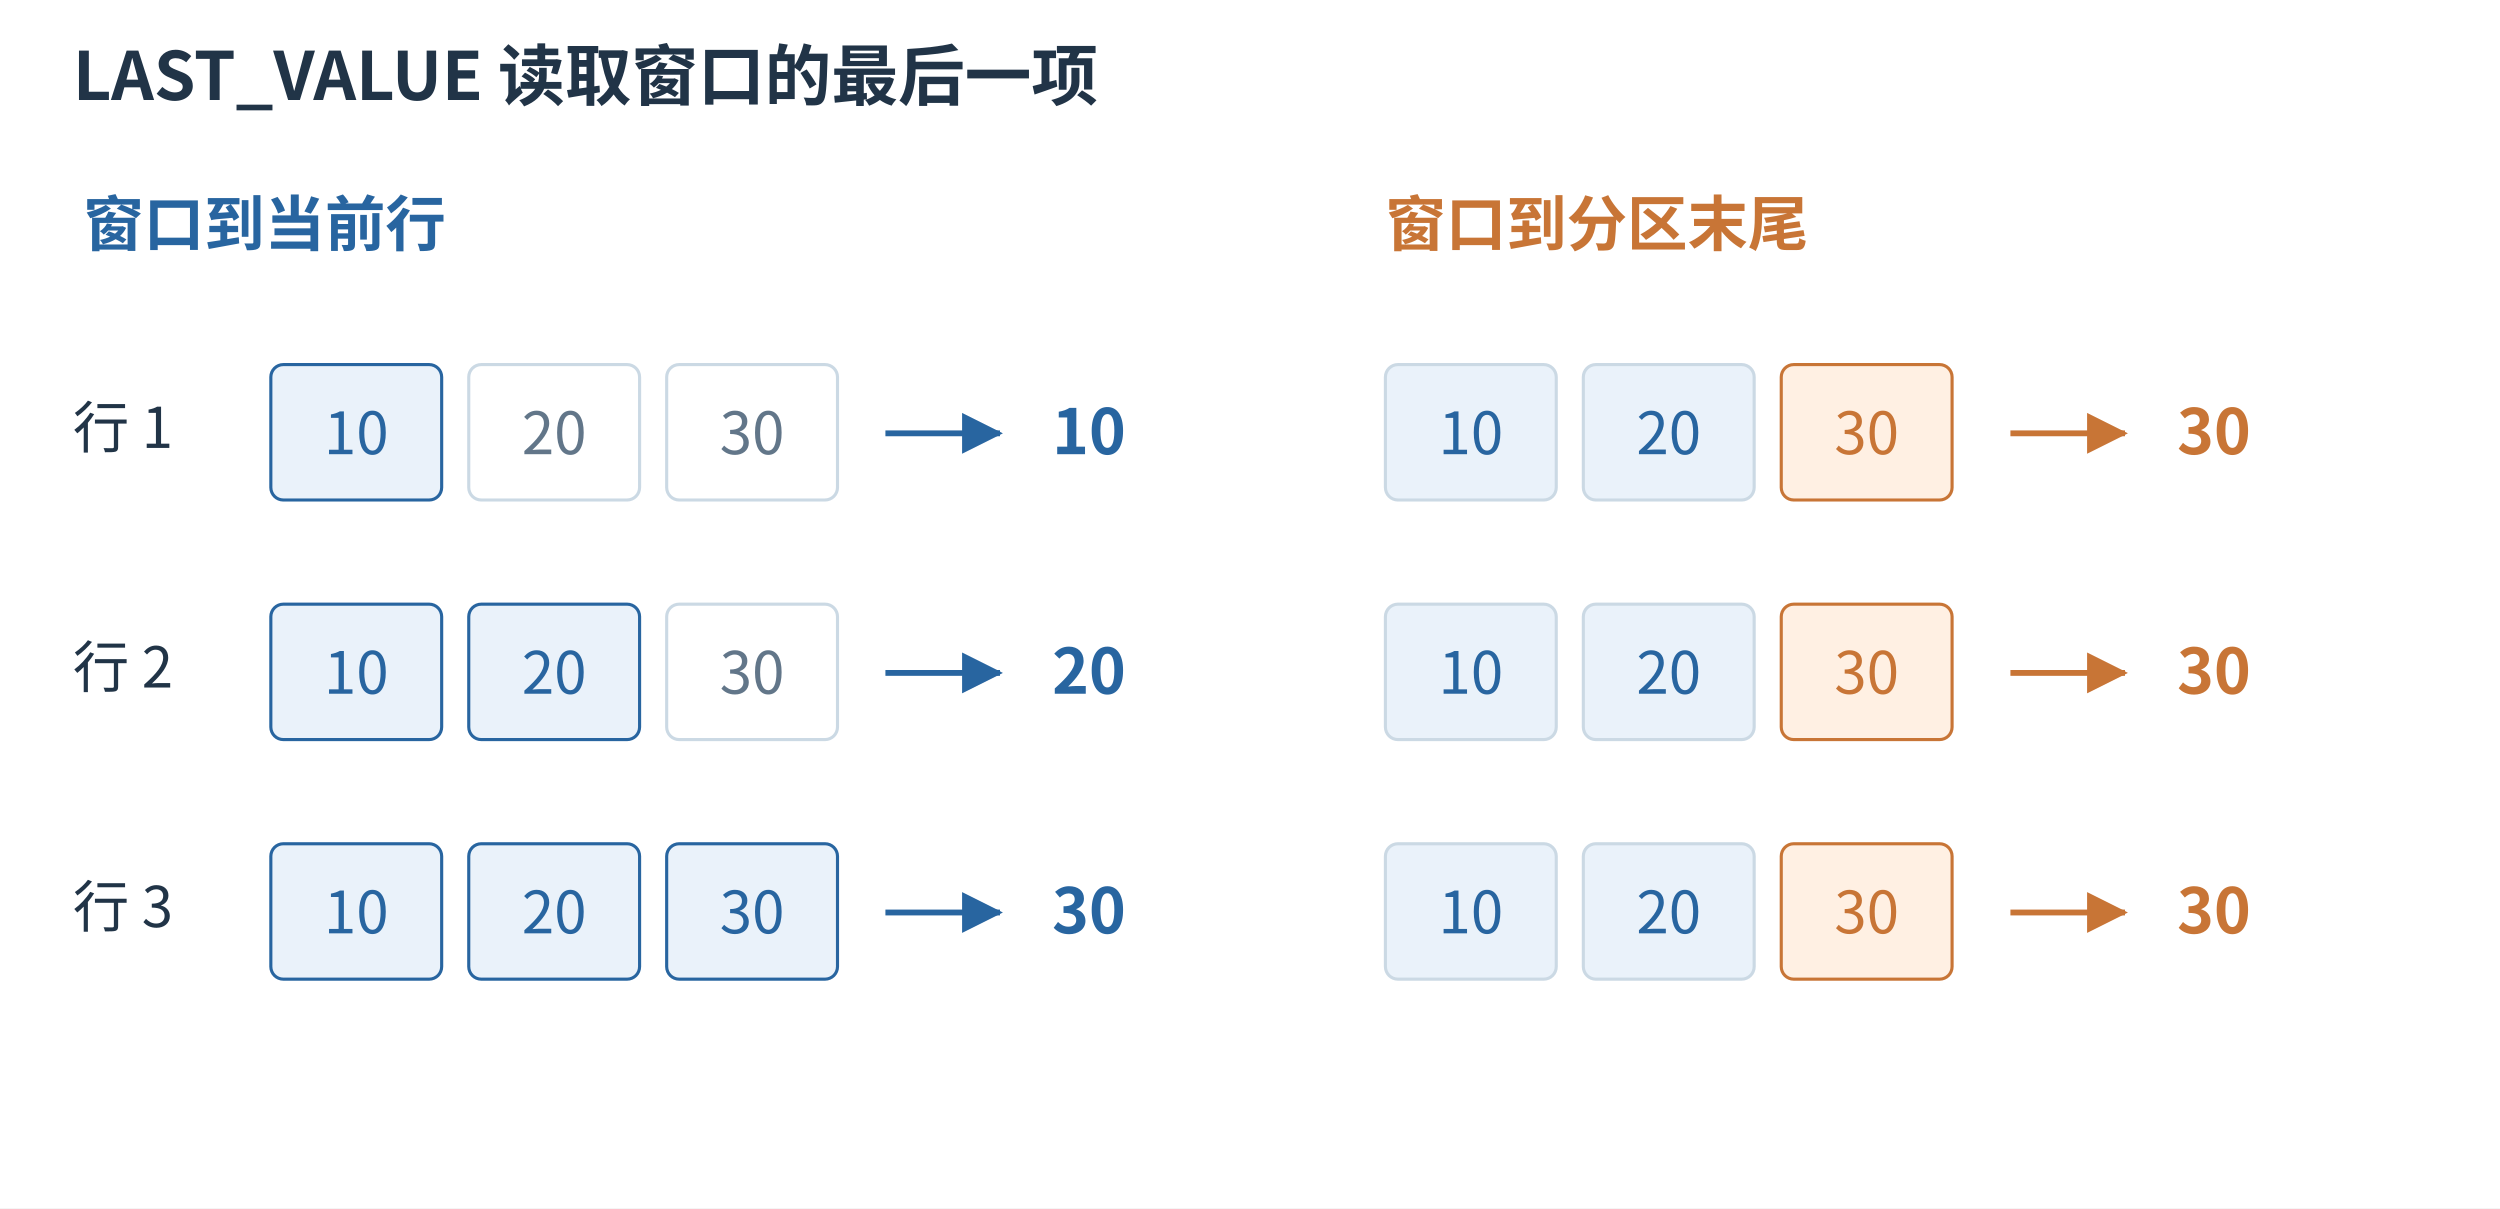
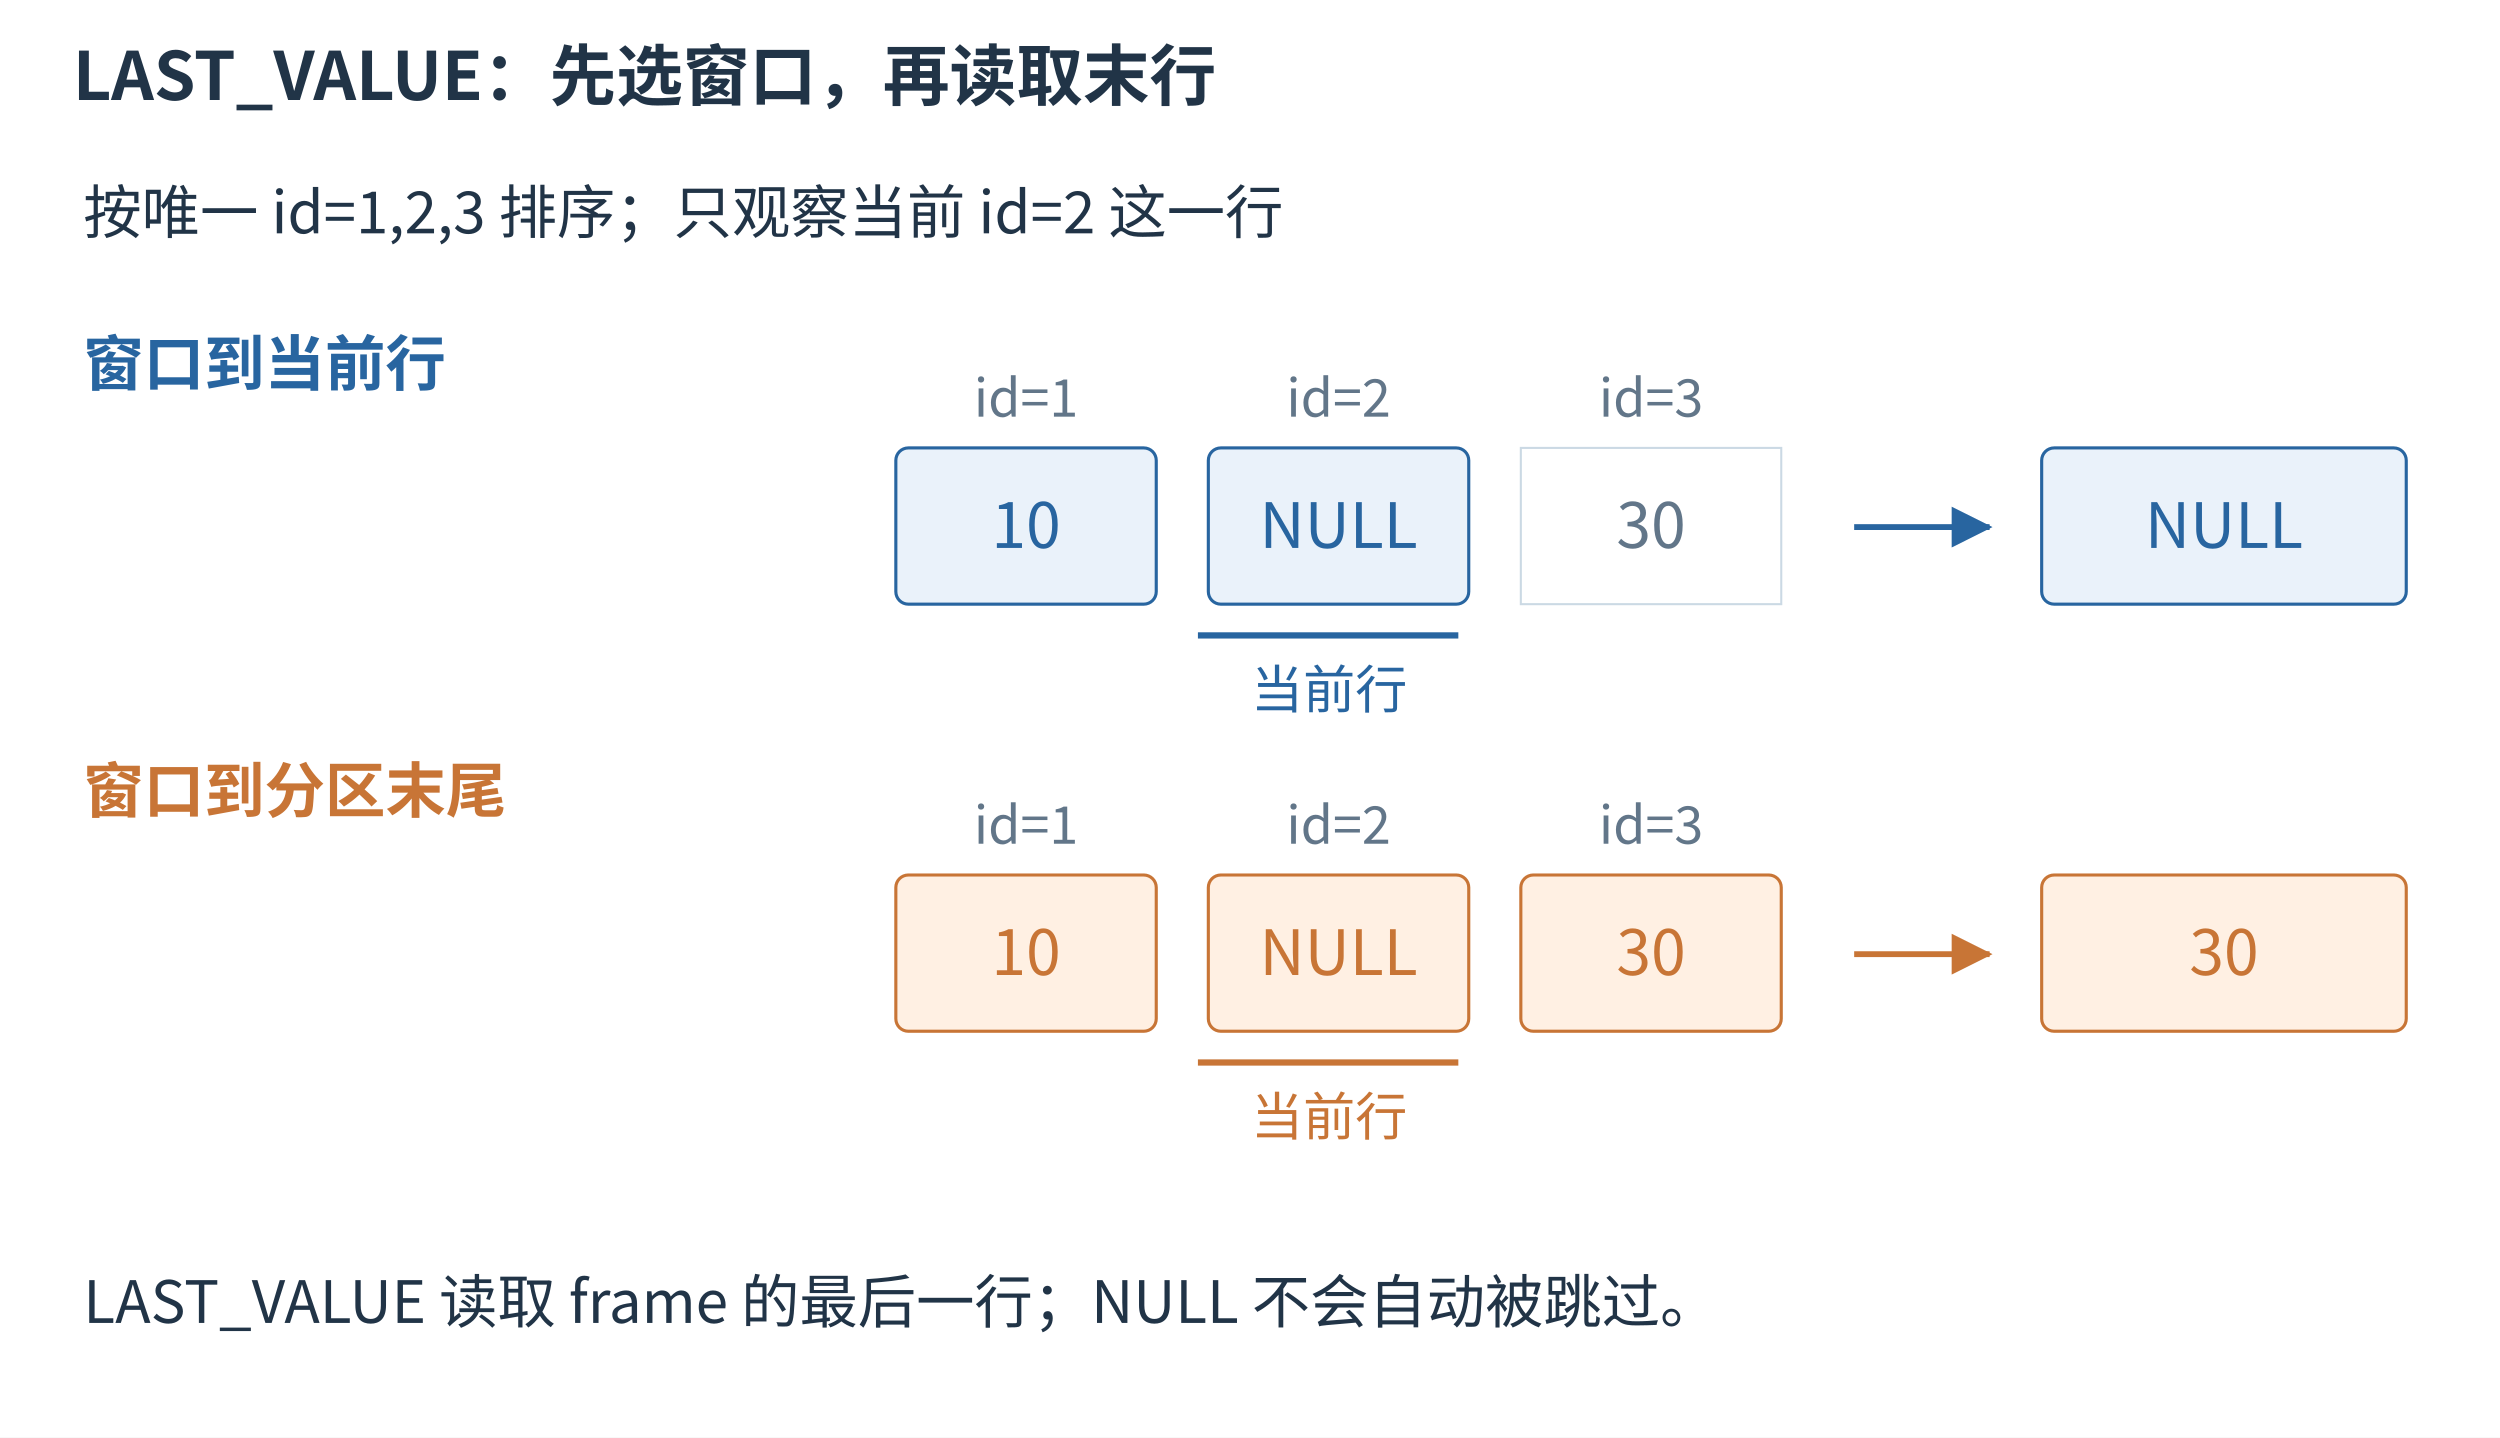
- <svg xmlns="http://www.w3.org/2000/svg" aria-labelledby="figure-title figure-desc" width="1200" height="580" viewBox="0 0 1200 580" role="img">
-   <rect x="0" y="0" width="1200" height="580" fill="white" />
+ <svg xmlns="http://www.w3.org/2000/svg" aria-labelledby="figure-title figure-desc" width="1200" height="690" viewBox="0 0 1200 690" role="img">
+   <rect width="1200" height="690" fill="white" />
  <defs>
    <marker id="arrow-blue" markerWidth="7" markerHeight="7" refX="6.5" refY="3.5" orient="auto">
      <path d="M0 0 L7 3.5 L0 7 Z" fill="#2865a0" />
    </marker>
    <marker id="arrow-orange" markerWidth="7" markerHeight="7" refX="6.5" refY="3.5" orient="auto">
      <path d="M0 0 L7 3.5 L0 7 Z" fill="#c87536" />
    </marker>
  </defs>
  <g font-family="Microsoft YaHei,Noto Sans CJK SC,sans-serif">
-     <text x="35" y="48" font-size="32" fill="#213447" text-anchor="start" font-weight="600">LAST_VALUE 读取窗口的最后一项</text>
-     <text x="40" y="118" font-size="29" fill="#2865a0" text-anchor="start" font-weight="600">窗口到当前行</text>
-     <text x="665" y="118" font-size="29" fill="#c87536" text-anchor="start" font-weight="600">窗口到分区末尾</text>
-     <text x="35" y="215" font-size="27" fill="#213447" text-anchor="start" font-weight="400">行 1</text>
-     <rect x="130" y="175" width="82" height="65" rx="6" fill="#eaf2fa" stroke="#2865a0" stroke-width="1.5" />
-     <text x="171" y="218" font-size="28" fill="#2865a0" text-anchor="middle" font-weight="400">10</text>
-     <rect x="665" y="175" width="82" height="65" rx="6" fill="#eaf2fa" stroke="#cbd9e4" stroke-width="1.5" />
-     <text x="706" y="218" font-size="28" fill="#2865a0" text-anchor="middle" font-weight="400">10</text>
-     <rect x="225" y="175" width="82" height="65" rx="6" fill="white" stroke="#cbd9e4" stroke-width="1.5" />
-     <text x="266" y="218" font-size="28" fill="#627689" text-anchor="middle" font-weight="400">20</text>
-     <rect x="760" y="175" width="82" height="65" rx="6" fill="#eaf2fa" stroke="#cbd9e4" stroke-width="1.5" />
-     <text x="801" y="218" font-size="28" fill="#2865a0" text-anchor="middle" font-weight="400">20</text>
-     <rect x="320" y="175" width="82" height="65" rx="6" fill="white" stroke="#cbd9e4" stroke-width="1.5" />
-     <text x="361" y="218" font-size="28" fill="#627689" text-anchor="middle" font-weight="400">30</text>
-     <rect x="855" y="175" width="82" height="65" rx="6" fill="#fff0e3" stroke="#c87536" stroke-width="1.5" />
-     <text x="896" y="218" font-size="28" fill="#c87536" text-anchor="middle" font-weight="400">30</text>
-     <path d="M425 208 L480 208" fill="none" stroke="#2865a0" stroke-width="2.8" marker-end="url(#arrow-blue)" />
-     <text x="505" y="218" font-size="30" fill="#2865a0" text-anchor="start" font-weight="600">10</text>
-     <path d="M965 208 L1020 208" fill="none" stroke="#c87536" stroke-width="2.8" marker-end="url(#arrow-orange)" />
-     <text x="1045" y="218" font-size="30" fill="#c87536" text-anchor="start" font-weight="600">30</text>
-     <text x="35" y="330" font-size="27" fill="#213447" text-anchor="start" font-weight="400">行 2</text>
-     <rect x="130" y="290" width="82" height="65" rx="6" fill="#eaf2fa" stroke="#2865a0" stroke-width="1.5" />
-     <text x="171" y="333" font-size="28" fill="#2865a0" text-anchor="middle" font-weight="400">10</text>
-     <rect x="665" y="290" width="82" height="65" rx="6" fill="#eaf2fa" stroke="#cbd9e4" stroke-width="1.5" />
-     <text x="706" y="333" font-size="28" fill="#2865a0" text-anchor="middle" font-weight="400">10</text>
-     <rect x="225" y="290" width="82" height="65" rx="6" fill="#eaf2fa" stroke="#2865a0" stroke-width="1.5" />
-     <text x="266" y="333" font-size="28" fill="#2865a0" text-anchor="middle" font-weight="400">20</text>
-     <rect x="760" y="290" width="82" height="65" rx="6" fill="#eaf2fa" stroke="#cbd9e4" stroke-width="1.5" />
-     <text x="801" y="333" font-size="28" fill="#2865a0" text-anchor="middle" font-weight="400">20</text>
-     <rect x="320" y="290" width="82" height="65" rx="6" fill="white" stroke="#cbd9e4" stroke-width="1.5" />
-     <text x="361" y="333" font-size="28" fill="#627689" text-anchor="middle" font-weight="400">30</text>
-     <rect x="855" y="290" width="82" height="65" rx="6" fill="#fff0e3" stroke="#c87536" stroke-width="1.5" />
-     <text x="896" y="333" font-size="28" fill="#c87536" text-anchor="middle" font-weight="400">30</text>
-     <path d="M425 323 L480 323" fill="none" stroke="#2865a0" stroke-width="2.8" marker-end="url(#arrow-blue)" />
-     <text x="505" y="333" font-size="30" fill="#2865a0" text-anchor="start" font-weight="600">20</text>
-     <path d="M965 323 L1020 323" fill="none" stroke="#c87536" stroke-width="2.8" marker-end="url(#arrow-orange)" />
-     <text x="1045" y="333" font-size="30" fill="#c87536" text-anchor="start" font-weight="600">30</text>
-     <text x="35" y="445" font-size="27" fill="#213447" text-anchor="start" font-weight="400">行 3</text>
-     <rect x="130" y="405" width="82" height="65" rx="6" fill="#eaf2fa" stroke="#2865a0" stroke-width="1.5" />
-     <text x="171" y="448" font-size="28" fill="#2865a0" text-anchor="middle" font-weight="400">10</text>
-     <rect x="665" y="405" width="82" height="65" rx="6" fill="#eaf2fa" stroke="#cbd9e4" stroke-width="1.5" />
-     <text x="706" y="448" font-size="28" fill="#2865a0" text-anchor="middle" font-weight="400">10</text>
-     <rect x="225" y="405" width="82" height="65" rx="6" fill="#eaf2fa" stroke="#2865a0" stroke-width="1.5" />
-     <text x="266" y="448" font-size="28" fill="#2865a0" text-anchor="middle" font-weight="400">20</text>
-     <rect x="760" y="405" width="82" height="65" rx="6" fill="#eaf2fa" stroke="#cbd9e4" stroke-width="1.5" />
-     <text x="801" y="448" font-size="28" fill="#2865a0" text-anchor="middle" font-weight="400">20</text>
-     <rect x="320" y="405" width="82" height="65" rx="6" fill="#eaf2fa" stroke="#2865a0" stroke-width="1.5" />
-     <text x="361" y="448" font-size="28" fill="#2865a0" text-anchor="middle" font-weight="400">30</text>
-     <rect x="855" y="405" width="82" height="65" rx="6" fill="#fff0e3" stroke="#c87536" stroke-width="1.5" />
-     <text x="896" y="448" font-size="28" fill="#c87536" text-anchor="middle" font-weight="400">30</text>
-     <path d="M425 438 L480 438" fill="none" stroke="#2865a0" stroke-width="2.8" marker-end="url(#arrow-blue)" />
-     <text x="505" y="448" font-size="30" fill="#2865a0" text-anchor="start" font-weight="600">30</text>
-     <path d="M965 438 L1020 438" fill="none" stroke="#c87536" stroke-width="2.8" marker-end="url(#arrow-orange)" />
-     <text x="1045" y="448" font-size="30" fill="#c87536" text-anchor="start" font-weight="600">30</text>
+     <text x="35" y="48" font-size="32" fill="#213447" text-anchor="start" font-weight="600">LAST_VALUE：先选窗口，再读取末行</text>
+     <text x="40" y="112" font-size="28" fill="#213447" text-anchor="start" font-weight="400">按唯一 id=1,2,3 排序；只观察当前 id=2 这一行</text>
+     <text x="40" y="185" font-size="29" fill="#2865a0" text-anchor="start" font-weight="600">窗口到当前行</text>
+     <rect x="430" y="215" width="125" height="75" rx="6" fill="#eaf2fa" stroke="#2865a0" stroke-width="1.5" />
+     <text x="492.5" y="263.0" font-size="30" fill="#2865a0" text-anchor="middle" font-weight="400">10</text>
+     <text x="492.5" y="200" font-size="25" fill="#627689" text-anchor="middle" font-weight="400">id=1</text>
+     <rect x="580" y="215" width="125" height="75" rx="6" fill="#eaf2fa" stroke="#2865a0" stroke-width="1.5" />
+     <text x="642.5" y="263.0" font-size="30" fill="#2865a0" text-anchor="middle" font-weight="400">NULL</text>
+     <text x="642.5" y="200" font-size="25" fill="#627689" text-anchor="middle" font-weight="400">id=2</text>
+     <rect x="730" y="215" width="125" height="75" fill="white" stroke="#cbd9e4" />
+     <text x="792.5" y="263" font-size="30" fill="#627689" text-anchor="middle" font-weight="400">30</text>
+     <text x="792.5" y="200" font-size="25" fill="#627689" text-anchor="middle" font-weight="400">id=3</text>
+     <line x1="575" y1="305" x2="700" y2="305" stroke="#2865a0" stroke-width="3" />
+     <text x="638" y="340" font-size="25" fill="#2865a0" text-anchor="middle" font-weight="400">当前行</text>
+     <path d="M890 253 L955 253" fill="none" stroke="#2865a0" stroke-width="2.8" marker-end="url(#arrow-blue)" />
+     <rect x="980" y="215" width="175" height="75" rx="6" fill="#eaf2fa" stroke="#2865a0" stroke-width="1.5" />
+     <text x="1067.5" y="263.0" font-size="30" fill="#2865a0" text-anchor="middle" font-weight="400">NULL</text>
+     <text x="40" y="390" font-size="29" fill="#c87536" text-anchor="start" font-weight="600">窗口到分区末尾</text>
+     <rect x="430" y="420" width="125" height="75" rx="6" fill="#fff0e3" stroke="#c87536" stroke-width="1.5" />
+     <text x="492.5" y="468.0" font-size="30" fill="#c87536" text-anchor="middle" font-weight="400">10</text>
+     <text x="492.5" y="405" font-size="25" fill="#627689" text-anchor="middle" font-weight="400">id=1</text>
+     <rect x="580" y="420" width="125" height="75" rx="6" fill="#fff0e3" stroke="#c87536" stroke-width="1.5" />
+     <text x="642.5" y="468.0" font-size="30" fill="#c87536" text-anchor="middle" font-weight="400">NULL</text>
+     <text x="642.5" y="405" font-size="25" fill="#627689" text-anchor="middle" font-weight="400">id=2</text>
+     <rect x="730" y="420" width="125" height="75" rx="6" fill="#fff0e3" stroke="#c87536" stroke-width="1.5" />
+     <text x="792.5" y="468.0" font-size="30" fill="#c87536" text-anchor="middle" font-weight="400">30</text>
+     <text x="792.5" y="405" font-size="25" fill="#627689" text-anchor="middle" font-weight="400">id=3</text>
+     <line x1="575" y1="510" x2="700" y2="510" stroke="#c87536" stroke-width="3" />
+     <text x="638" y="545" font-size="25" fill="#c87536" text-anchor="middle" font-weight="400">当前行</text>
+     <path d="M890 458 L955 458" fill="none" stroke="#c87536" stroke-width="2.8" marker-end="url(#arrow-orange)" />
+     <rect x="980" y="420" width="175" height="75" rx="6" fill="#fff0e3" stroke="#c87536" stroke-width="1.5" />
+     <text x="1067.5" y="468.0" font-size="30" fill="#c87536" text-anchor="middle" font-weight="400">30</text>
+     <text x="40" y="635" font-size="28" fill="#213447" text-anchor="start" font-weight="400">LAST_VALUE 读取 frame 的最后一行；NULL 不会自动被跳过。</text>
  </g>
</svg>
